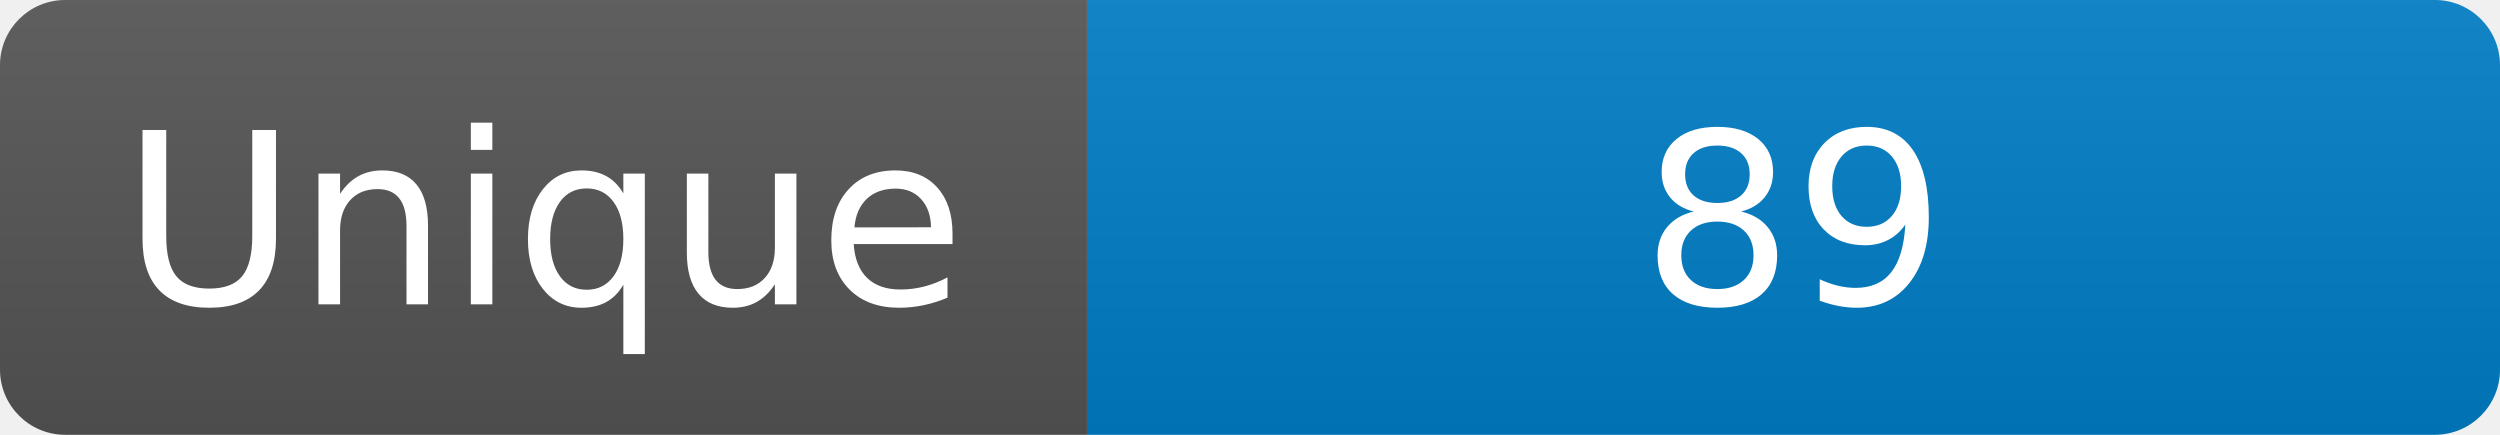
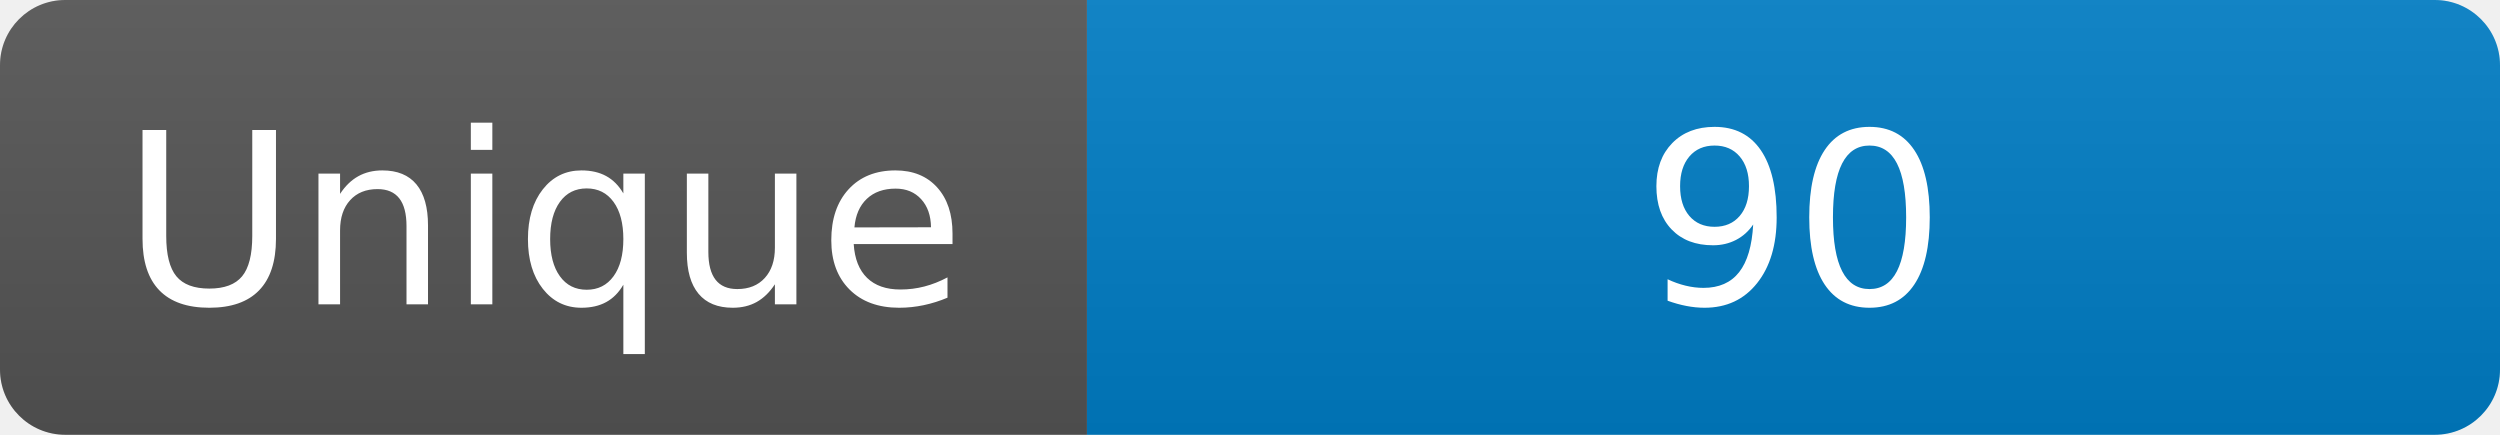
<svg xmlns="http://www.w3.org/2000/svg" width="115" height="20" role="img" aria-label="Maintained?: yes">
  <linearGradient id="s" x2="0" y2="100%">
    <stop offset="0" stop-color="#bbb" stop-opacity=".1" />
    <stop offset="1" stop-opacity=".1" />
  </linearGradient>
  <clipPath id="r">
    <rect width="115" height="20" rx="3" fill="#fff" />
  </clipPath>
  <g clip-path="url(#r)">
    <rect width="50" height="20" fill="#555" />
    <rect x="50" width="160" height="20" fill="#007ec6" />
    <rect width="115" height="20" fill="url(#s)" />
  </g>
  <g fill="#fff" text-anchor="middle" font-family="Verdana,Geneva,DejaVu Sans,sans-serif" font-size="110">
    <text x="250" y="140" transform="scale(.1)" fill="#fff">Unique</text>
-     <text x="825" y="140" transform="scale(.1)" fill="#fff">89</text>
+     <text x="825" y="140" transform="scale(.1)" fill="#fff">90</text>
  </g>
</svg>
